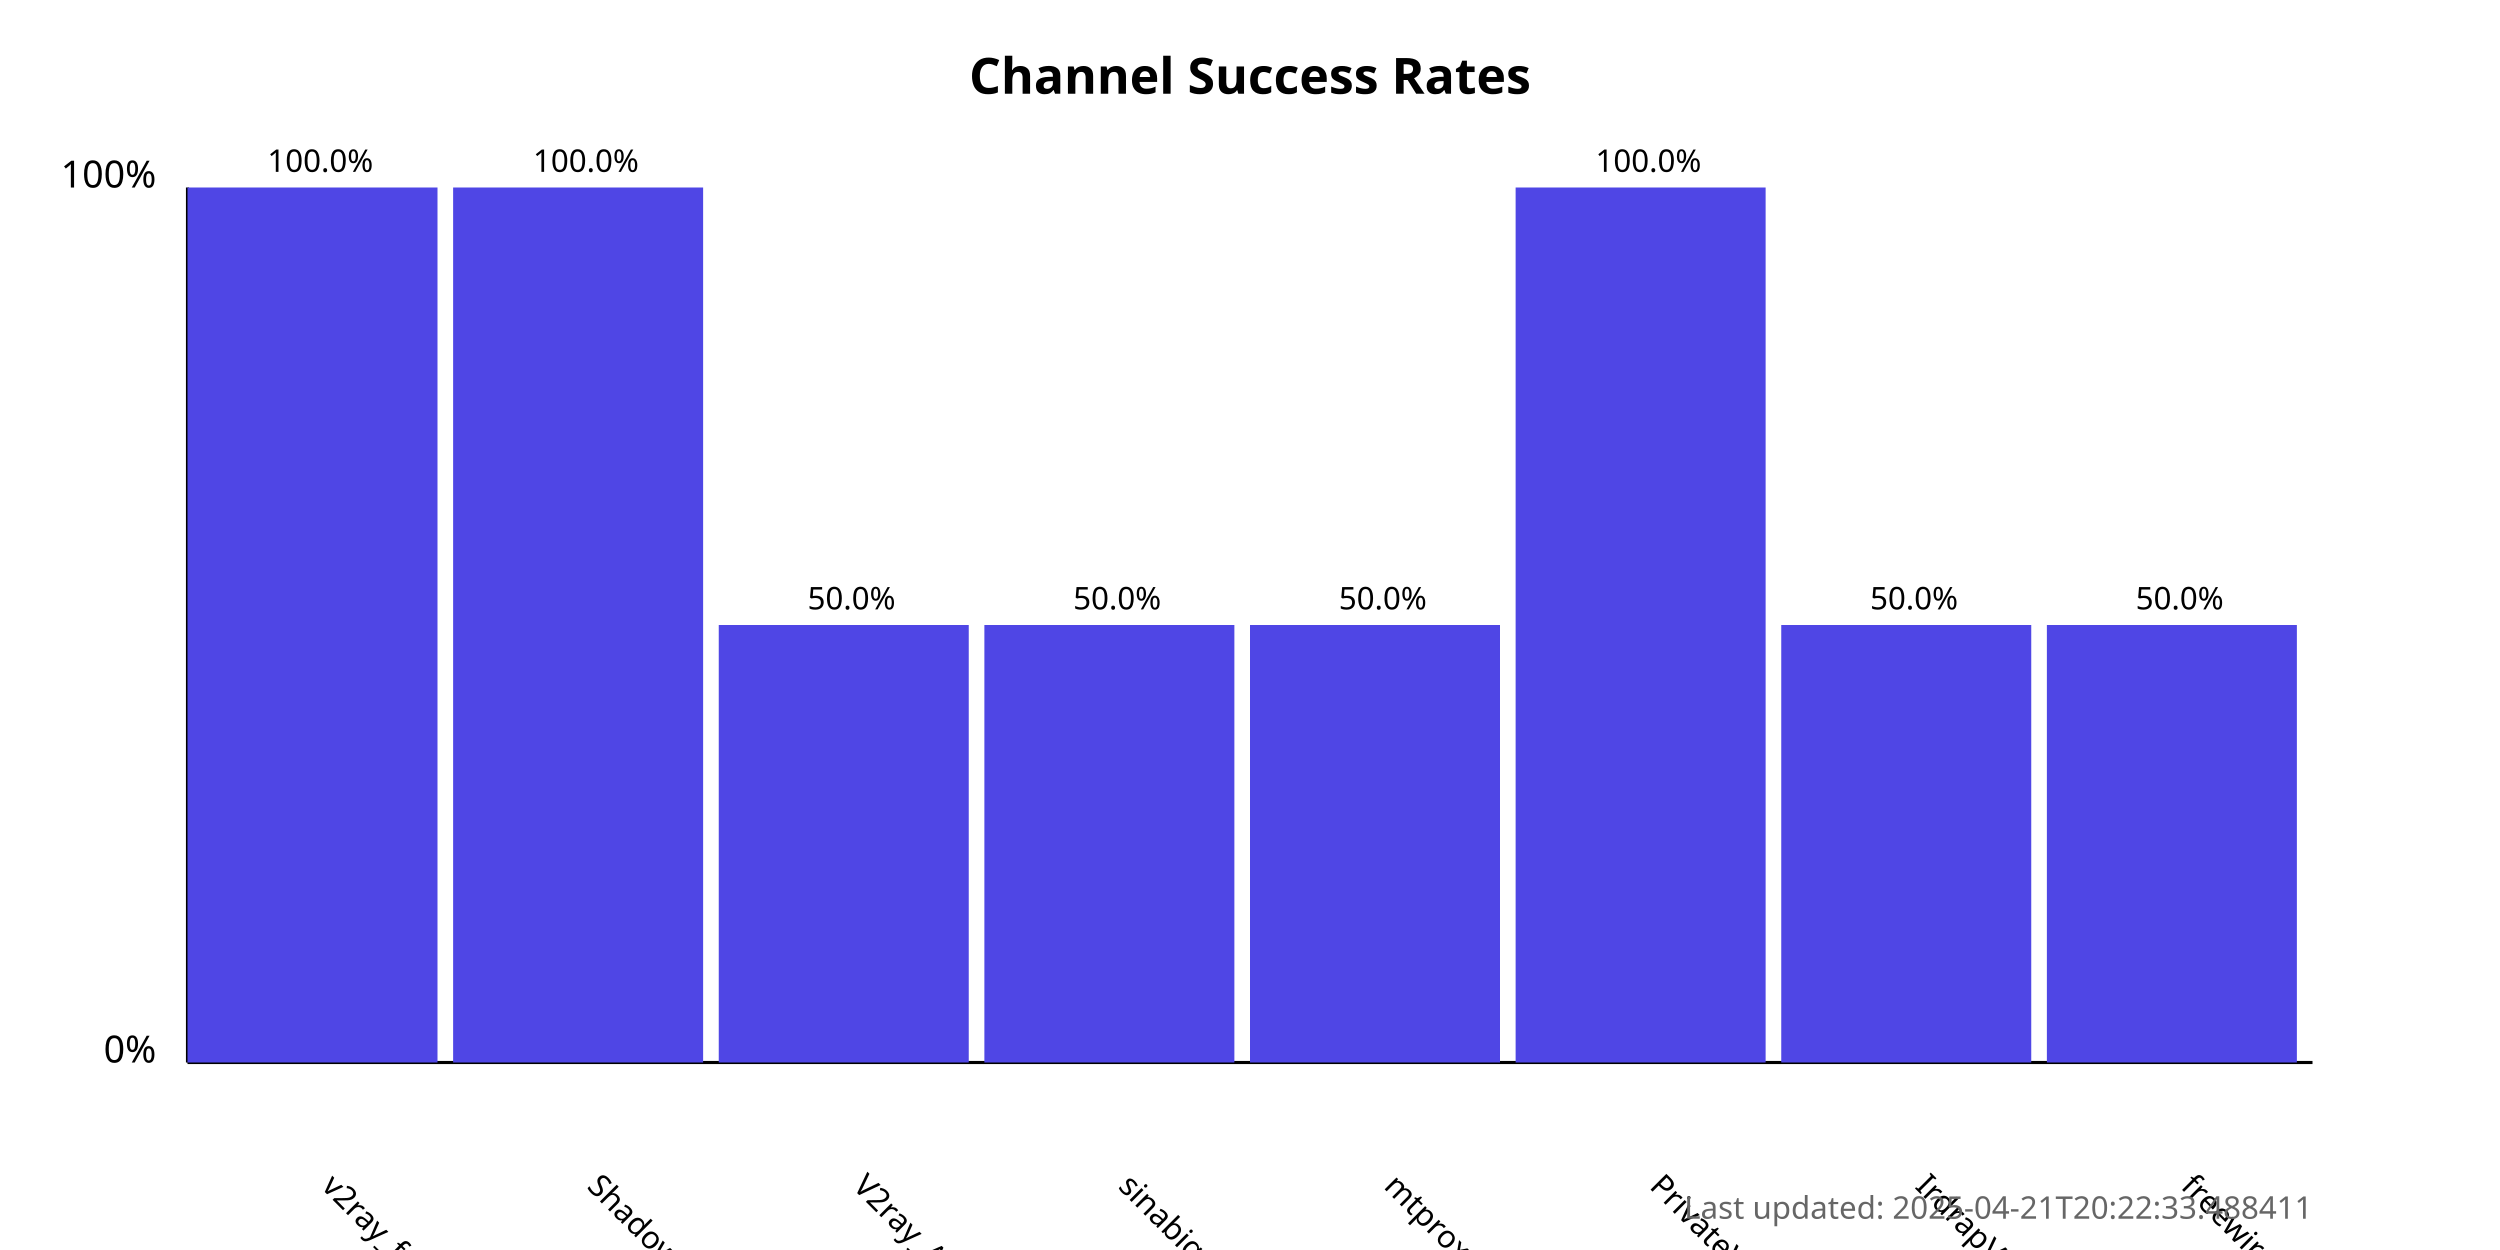
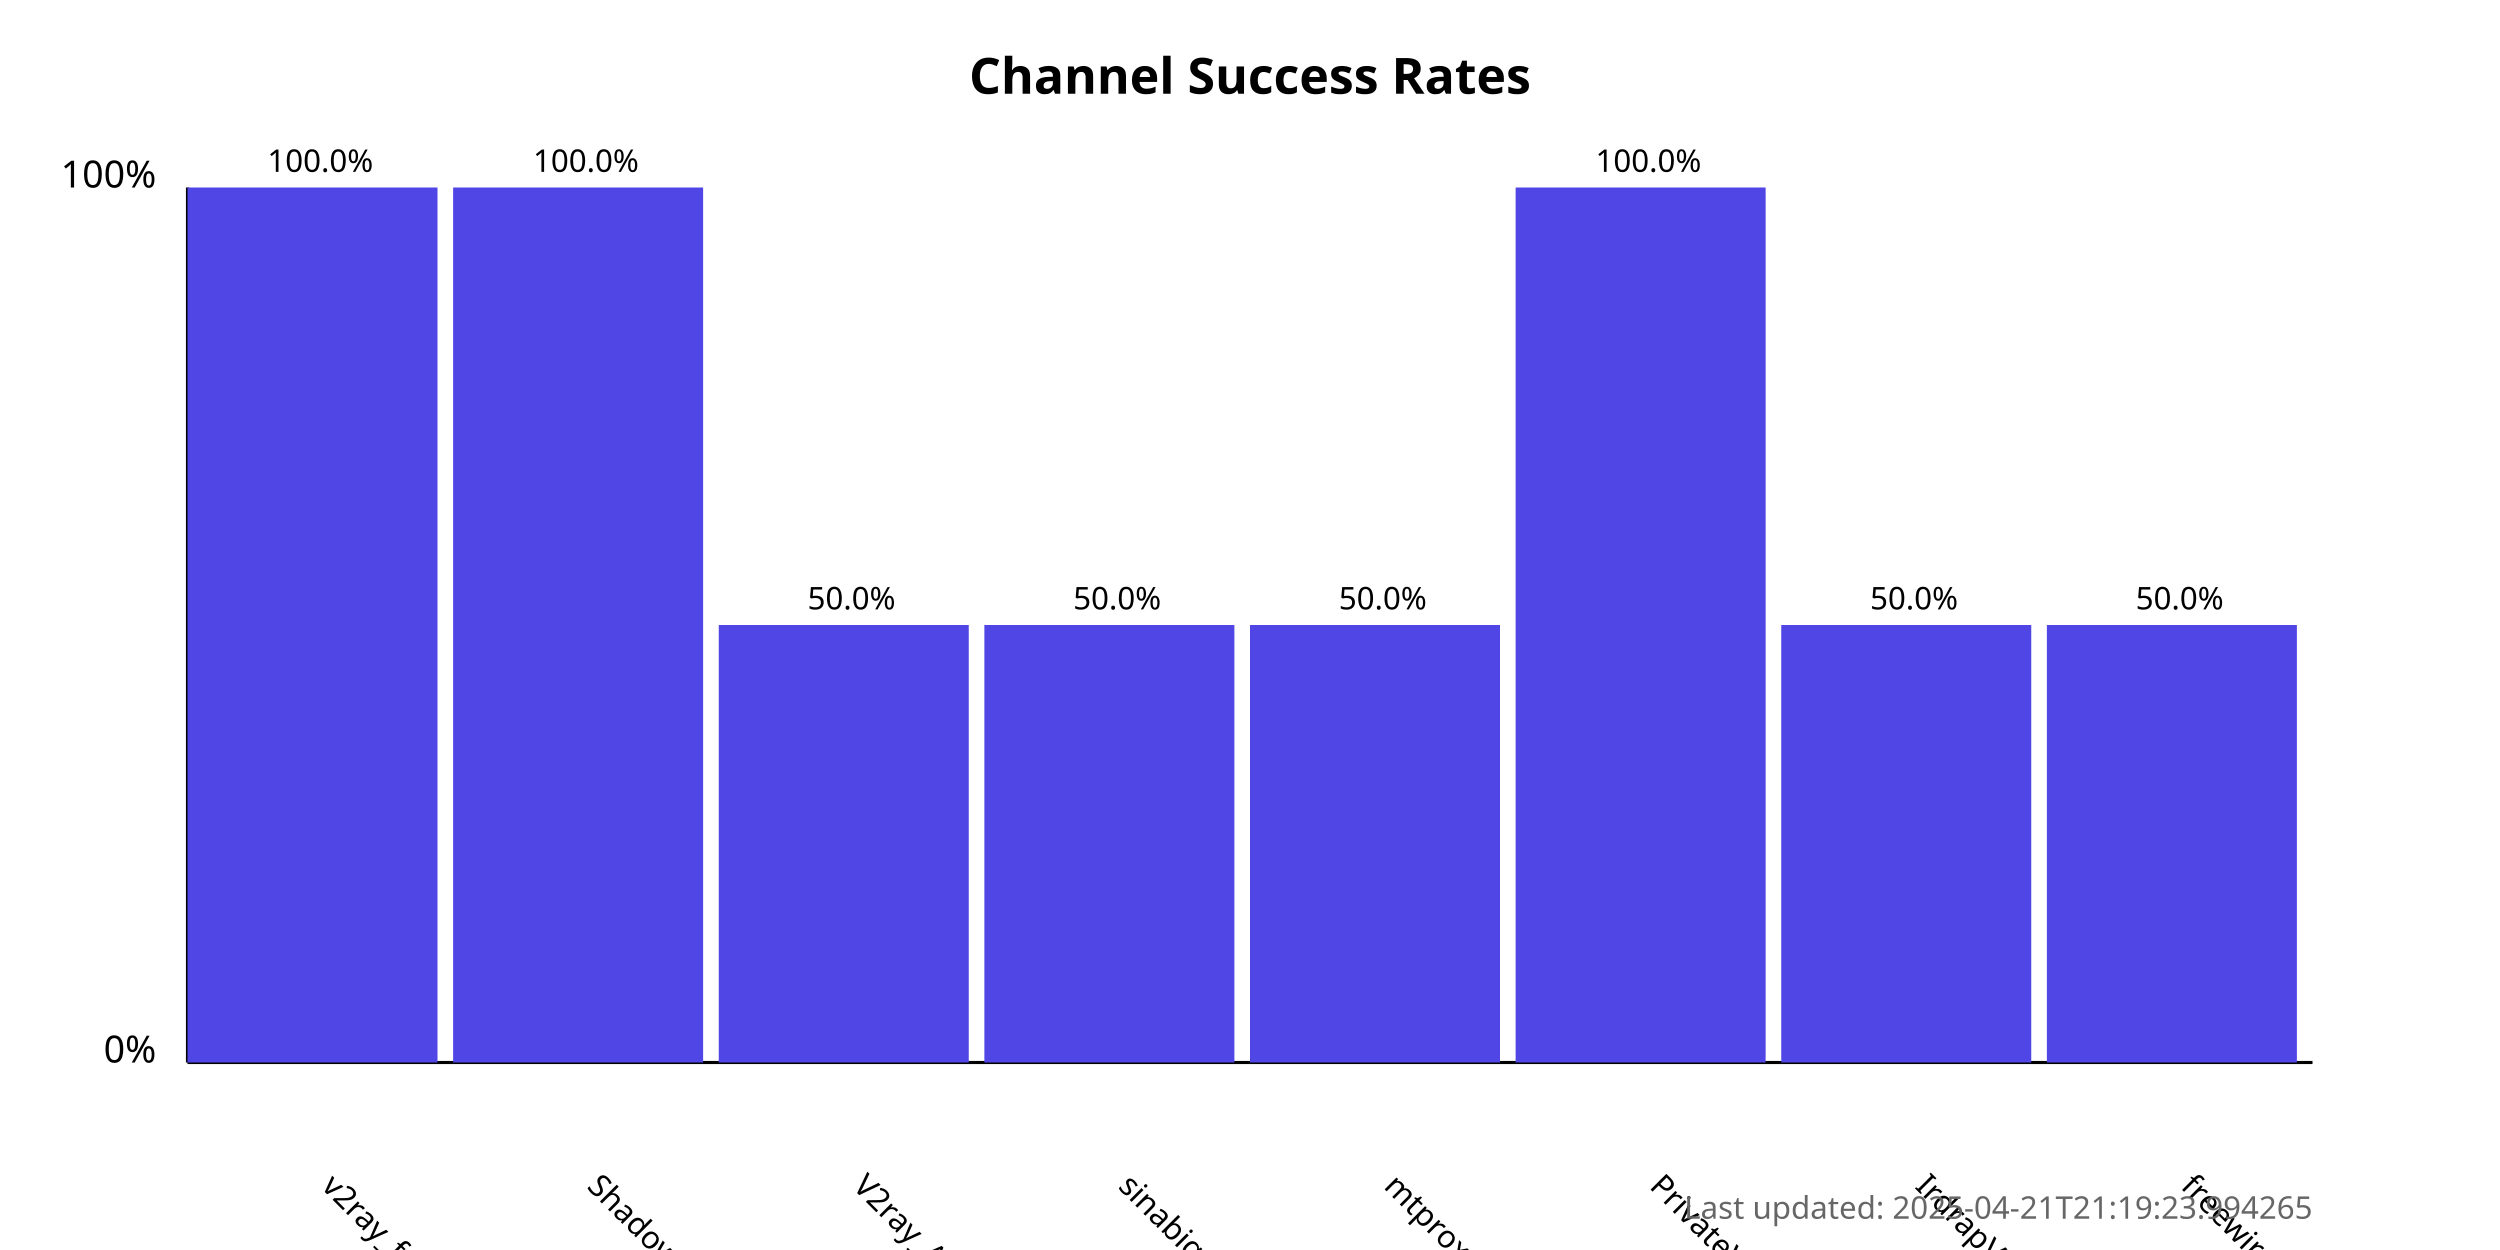
<svg xmlns="http://www.w3.org/2000/svg" width="800" height="400">
  <style>
            .chart-title { font: bold 16px sans-serif; }
            .axis-label { font: 12px sans-serif; }
            .tick-label { font: 10px sans-serif; }
            .bar { fill: #4f46e5; }
            .bar:hover { fill: #6366f1; }
            .timestamp { font: 10px sans-serif; fill: #666; }
        </style>
  <text x="400.0" y="30" text-anchor="middle" class="chart-title">
            Channel Success Rates
        </text>
  <line x1="60" y1="340" x2="60" y2="60" stroke="black" stroke-width="1" />
  <line x1="60" y1="340" x2="740" y2="340" stroke="black" stroke-width="1" />
  <text x="50" y="340" text-anchor="end" class="axis-label">0%</text>
  <text x="50" y="60" text-anchor="end" class="axis-label">100%</text>
  <g>
    <rect x="60" y="60.0" width="80.0" height="280.0" class="bar" />
    <text x="102.5" y="380" transform="rotate(45, 102.5, 380)" text-anchor="start" class="tick-label">
                v2ray_free_conf
            </text>
    <text x="102.5" y="55.0" text-anchor="middle" class="tick-label">
                100.0%
            </text>
  </g>
  <g>
    <rect x="145.0" y="60.0" width="80.0" height="280.0" class="bar" />
    <text x="187.5" y="380" transform="rotate(45, 187.5, 380)" text-anchor="start" class="tick-label">
                ShadowProxy66
            </text>
    <text x="187.5" y="55.0" text-anchor="middle" class="tick-label">
                100.0%
            </text>
  </g>
  <g>
    <rect x="230.0" y="200.0" width="80.0" height="140.0" class="bar" />
    <text x="272.5" y="380" transform="rotate(45, 272.5, 380)" text-anchor="start" class="tick-label">
                V2ray_Alpha
            </text>
    <text x="272.5" y="195.0" text-anchor="middle" class="tick-label">
                50.0%
            </text>
  </g>
  <g>
    <rect x="315.0" y="200.0" width="80.0" height="140.0" class="bar" />
    <text x="357.5" y="380" transform="rotate(45, 357.5, 380)" text-anchor="start" class="tick-label">
                sinabigo
            </text>
    <text x="357.5" y="195.0" text-anchor="middle" class="tick-label">
                50.0%
            </text>
  </g>
  <g>
    <rect x="400.0" y="200.0" width="80.0" height="140.0" class="bar" />
    <text x="442.5" y="380" transform="rotate(45, 442.5, 380)" text-anchor="start" class="tick-label">
                mtproxy_lists
            </text>
    <text x="442.5" y="195.0" text-anchor="middle" class="tick-label">
                50.0%
            </text>
  </g>
  <g>
    <rect x="485.0" y="60.0" width="80.0" height="280.0" class="bar" />
    <text x="527.5" y="380" transform="rotate(45, 527.5, 380)" text-anchor="start" class="tick-label">
                PrivateVPNs
            </text>
    <text x="527.5" y="55.0" text-anchor="middle" class="tick-label">
                100.0%
            </text>
  </g>
  <g>
    <rect x="570.0" y="200.0" width="80.0" height="140.0" class="bar" />
    <text x="612.5" y="380" transform="rotate(45, 612.5, 380)" text-anchor="start" class="tick-label">
                IrdrapVPNnews
            </text>
    <text x="612.5" y="195.0" text-anchor="middle" class="tick-label">
                50.0%
            </text>
  </g>
  <g>
    <rect x="655.0" y="200.0" width="80.0" height="140.0" class="bar" />
    <text x="697.5" y="380" transform="rotate(45, 697.5, 380)" text-anchor="start" class="tick-label">
                freewireguard
            </text>
    <text x="697.5" y="195.0" text-anchor="middle" class="tick-label">
                50.0%
            </text>
  </g>
  <text x="740" y="390" text-anchor="end" class="timestamp">
-             Last updated: 2025-04-21T20:22:33.488411
+             Last updated: 2025-04-21T21:19:23.994265
        </text>
</svg>
